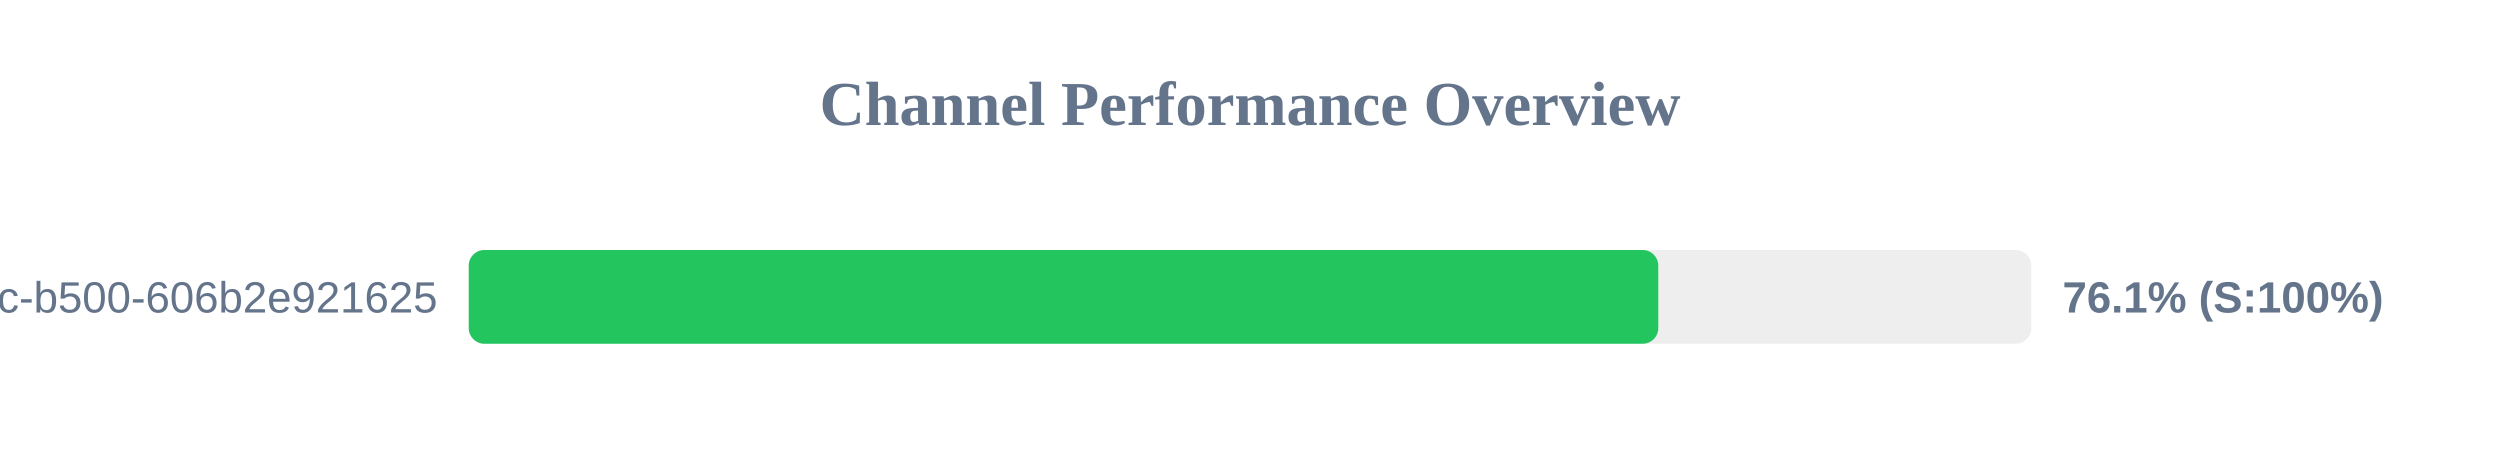
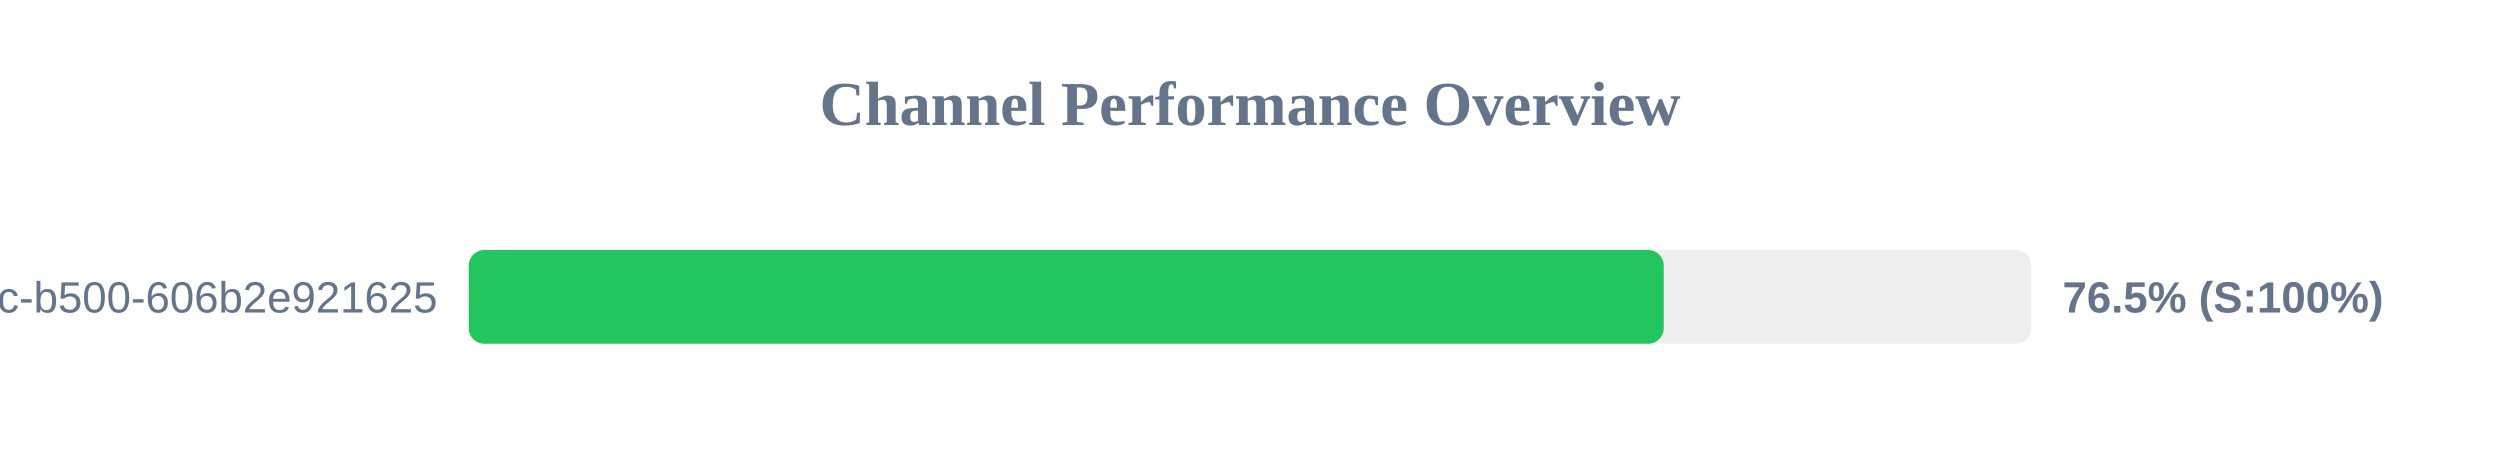
<svg xmlns="http://www.w3.org/2000/svg" width="800" height="150" version="1.1">
  <style>
        .row { font: 14px Arial; fill: #64748b; }
        .score { font: bold 14px Arial; fill: #64748b; }
    </style>
  <text x="400" y="40" text-anchor="middle" font-size="20px" font-weight="bold" fill="#64748b">Channel Performance Overview</text>
  <rect x="150" y="80" width="500" height="30" fill="#eee" rx="5" />
-   <rect x="150" y="80" width="380.65" height="30" fill="#22c55e" rx="5" />
+   <rect x="150" y="80" width="382.4" height="30" fill="#22c55e" rx="5" />
  <text x="140" y="100" text-anchor="end" class="row">?uuid=f901861b-6491-450c-b500-606b2e921625</text>
-   <text x="660" y="100" text-anchor="start" class="score">76.1% (S:100%)</text>
+   <text x="660" y="100" text-anchor="start" class="score">76.5% (S:100%)</text>
</svg>
